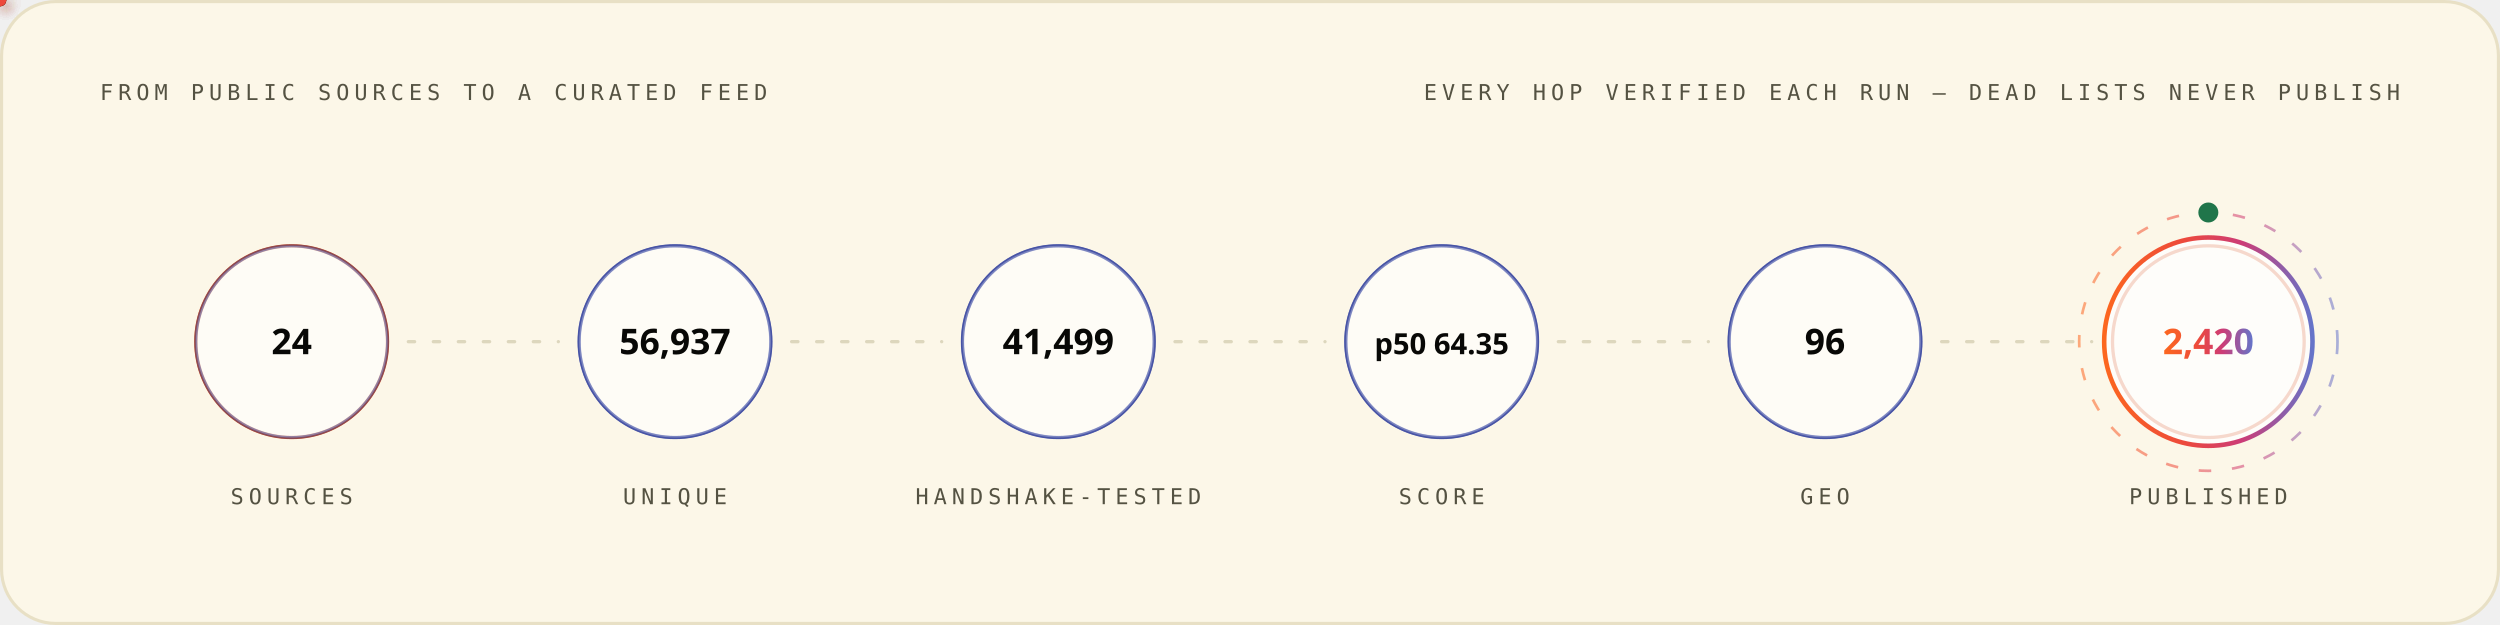
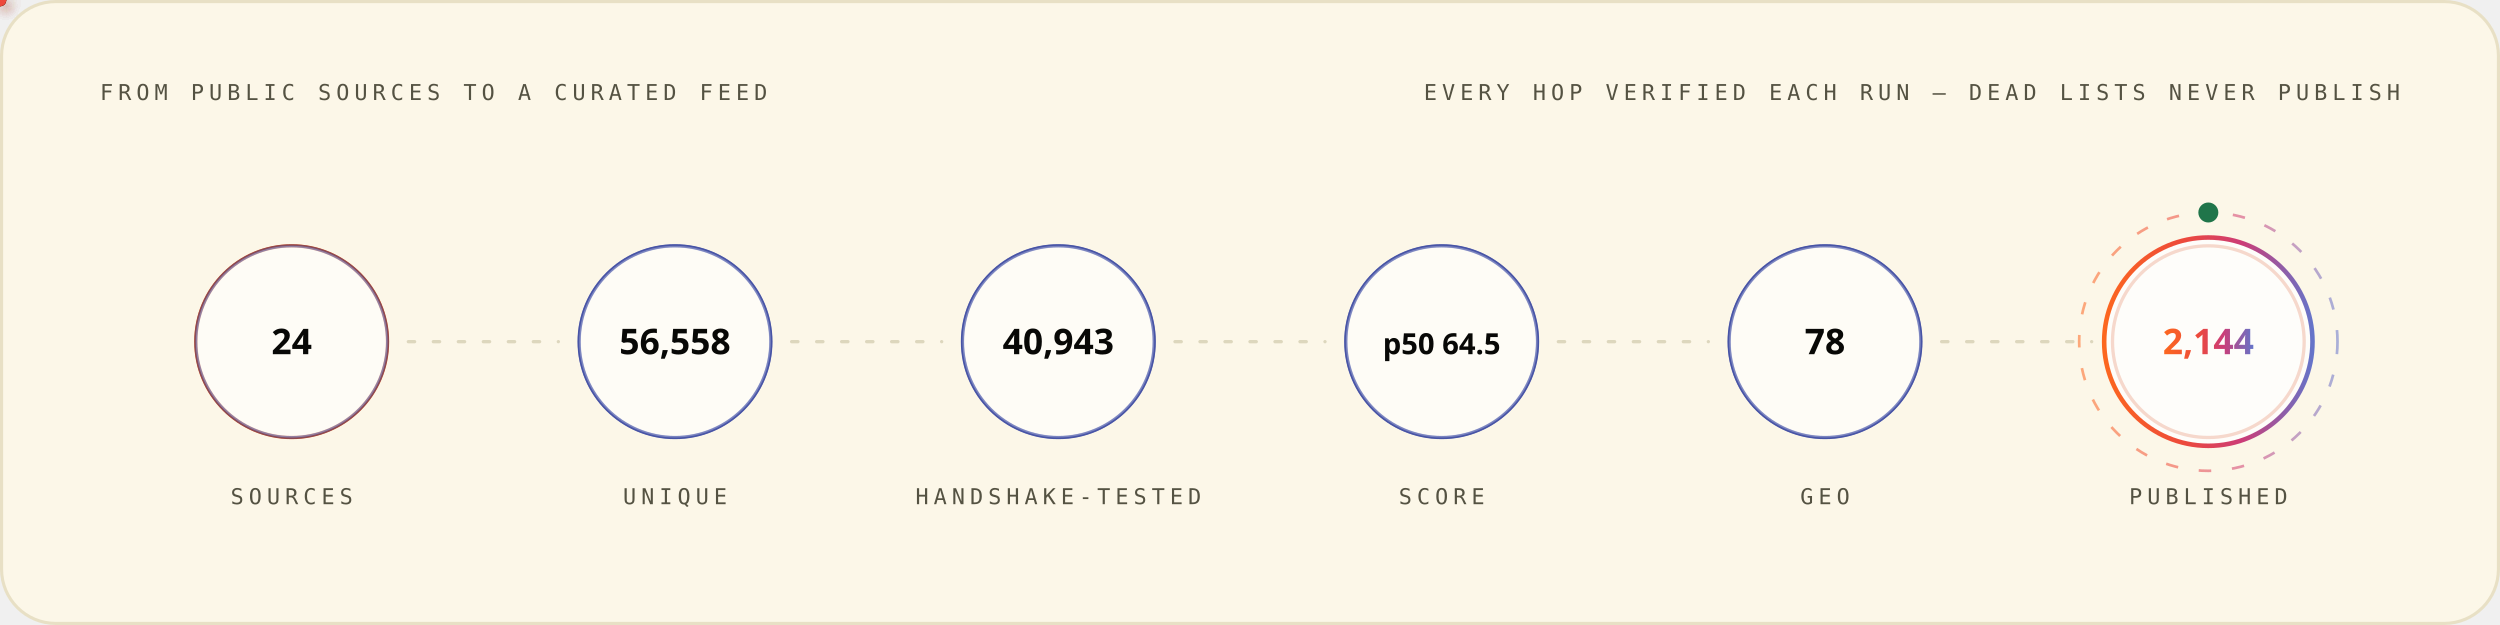
<svg xmlns="http://www.w3.org/2000/svg" width="1200" height="300" viewBox="0 0 1200 300" role="img" font-family="'Space Grotesk','Segoe UI',system-ui,-apple-system,sans-serif">
  <style>
.r{animation:rise .8s cubic-bezier(.2,.7,.2,1) both}
.d1{animation-delay:.08s}.d2{animation-delay:.16s}.d3{animation-delay:.24s}
.d4{animation-delay:.32s}.d5{animation-delay:.4s}.d6{animation-delay:.48s}
.d7{animation-delay:.56s}.d8{animation-delay:.64s}.d9{animation-delay:.74s}
.d10{animation-delay:.9s}.d11{animation-delay:1.05s}.d12{animation-delay:1.2s}
@keyframes rise{from{opacity:0;transform:translateY(12px)}to{opacity:1;transform:none}}
.gw{transform-box:fill-box;transform-origin:left center;animation:grow 1s cubic-bezier(.2,.7,.2,1) both}
@keyframes grow{from{transform:scaleX(0)}to{transform:scaleX(1)}}
.mh{animation:march 20s linear infinite}
@keyframes march{to{stroke-dashoffset:-400}}
.bt{transform-box:fill-box;transform-origin:center;animation:beat 2.8s ease-in-out infinite}
@keyframes beat{0%,84%,100%{transform:scale(1)}88%{transform:scale(1.05)}94%{transform:scale(1.01)}}
.pz{transform-box:fill-box;transform-origin:center;animation:ping 2.6s cubic-bezier(0,0,.2,1) infinite}
@keyframes ping{0%{transform:scale(.45);opacity:.85}75%,100%{transform:scale(2.5);opacity:0}}
.sp{animation:spin 12s linear infinite}
.sr{animation-duration:20s;animation-direction:reverse}
@keyframes spin{to{transform:rotate(360deg)}}
.sw{animation:sweep 7s cubic-bezier(.45,0,.25,1) infinite}
@keyframes sweep{0%,58%{transform:translateX(-660px) skewX(-16deg)}100%{transform:translateX(1380px) skewX(-16deg)}}
.dr{animation:drift 18s ease-in-out infinite alternate}
.da{animation-duration:26s;animation-delay:-9s}
.db{animation-duration:34s;animation-delay:-17s}
@keyframes drift{to{transform:translate(44px,-28px) scale(1.09)}}
.tk{animation:tw 3.4s ease-in-out infinite}
.ta{animation-delay:-1.1s}.tb{animation-delay:-2.3s}
@keyframes tw{0%,100%{opacity:.15}50%{opacity:1}}
.eq{transform-box:fill-box;transform-origin:center bottom;animation:eq 1.5s ease-in-out infinite}
.ea{animation-delay:-.38s}.eb{animation-delay:-.76s}.ec{animation-delay:-1.14s}
@keyframes eq{0%,100%{transform:scaleY(.3)}50%{transform:scaleY(1)}}
.cr{animation:caret 1.1s steps(2,jump-none) infinite}
@keyframes caret{50%{opacity:0}}
.dd{stroke-dasharray:100 100;animation:draw 1.15s cubic-bezier(.3,.6,.3,1) both}
@keyframes draw{from{stroke-dashoffset:100}to{stroke-dashoffset:0}}
.gq{animation:glowq 3.2s ease-in-out infinite}
@keyframes glowq{0%,100%{opacity:.35}50%{opacity:1}}
.wv{animation:wv 13s linear infinite}
.wb{animation-duration:19s;animation-direction:reverse}
.wc{animation-duration:27s}
@keyframes wv{to{transform:translateX(-170px)}}
@media (prefers-reduced-motion:reduce){*{animation:none!important}}
</style>
  <defs>
    <linearGradient id="bg-light" x1="0" y1="0" x2="1" y2="0">
      <stop offset="0" stop-color="#FC671F" />
      <stop offset="0.38" stop-color="#ED4A3B" />
      <stop offset="0.66" stop-color="#CC3C77" />
      <stop offset="1" stop-color="#6574C9" />
    </linearGradient>
  </defs>
  <rect x="0.75" y="0.75" width="1198.5" height="298.5" rx="26" fill="#FCF7E8" stroke="#E8E0C5" stroke-width="1.5" />
  <text x="48" y="48" font-size="10.5" font-weight="500" font-family="'IBM Plex Mono',ui-monospace,'SFMono-Regular',Menlo,Consolas,monospace" letter-spacing="2.4" fill="#545242">FROM PUBLIC SOURCES TO A CURATED FEED</text>
  <text x="1152" y="48" font-size="10.5" font-weight="500" font-family="'IBM Plex Mono',ui-monospace,'SFMono-Regular',Menlo,Consolas,monospace" letter-spacing="2.4" text-anchor="end" fill="#545242">EVERY HOP VERIFIED EACH RUN — DEAD LISTS NEVER PUBLISH</text>
  <circle cx="140.0" cy="164" r="46" fill="none" stroke="#D03D00" stroke-width="1.6" class="pz" style="animation-delay:0.0s" />
  <g class="r d2">
    <circle cx="140.0" cy="164" r="46" fill="#FFFFFF" fill-opacity="0.62" stroke="#4854A6" stroke-opacity="0.55" stroke-width="1.4" />
    <text x="140.0" y="170" font-size="17" font-weight="700" font-family="'Space Grotesk','Segoe UI',system-ui,-apple-system,sans-serif" text-anchor="middle" fill="#080806">24</text>
    <text x="140.0" y="242" font-size="10.5" font-weight="500" font-family="'IBM Plex Mono',ui-monospace,'SFMono-Regular',Menlo,Consolas,monospace" letter-spacing="2.4" text-anchor="middle" fill="#545242">SOURCES</text>
  </g>
  <line x1="196.0" y1="164" x2="268.0" y2="164" stroke="#D1C9AC" stroke-opacity="0.7" stroke-width="1.6" stroke-linecap="round" stroke-dasharray="3 9" class="mh" />
  <defs>
-     <filter id="pg340" x="-150%" y="-150%" width="400%" height="400%">
+     <filter id="pg6066" x="-150%" y="-150%" width="400%" height="400%">
      <feGaussianBlur stdDeviation="3.2" result="b" />
      <feMerge>
        <feMergeNode in="b" />
        <feMergeNode in="SourceGraphic" />
      </feMerge>
    </filter>
  </defs>
-   <circle r="3" fill="{'light': '#4854A6', 'dark': '#6574C9'}" filter="url(#pg340)">
+   <circle r="3" fill="{'light': '#4854A6', 'dark': '#6574C9'}" filter="url(#pg6066)">
    <animateMotion dur="1.7s" begin="0.3s" repeatCount="indefinite" path="M 196.0 164 H 268.0" />
    <animate attributeName="opacity" values="0;1;1;0" keyTimes="0;.08;.92;1" dur="1.7s" begin="0.3s" repeatCount="indefinite" />
  </circle>
  <circle cx="324.0" cy="164" r="46" fill="none" stroke="#4854A6" stroke-width="1.6" class="pz" style="animation-delay:0.35s" />
  <g class="r d3">
    <circle cx="324.0" cy="164" r="46" fill="#FFFFFF" fill-opacity="0.62" stroke="#4854A6" stroke-opacity="0.55" stroke-width="1.4" />
-     <text x="324.0" y="170" font-size="17" font-weight="700" font-family="'Space Grotesk','Segoe UI',system-ui,-apple-system,sans-serif" text-anchor="middle" fill="#080806">56,937</text>
+     <text x="324.0" y="170" font-size="17" font-weight="700" font-family="'Space Grotesk','Segoe UI',system-ui,-apple-system,sans-serif" text-anchor="middle" fill="#080806">56,558</text>
    <text x="324.0" y="242" font-size="10.5" font-weight="500" font-family="'IBM Plex Mono',ui-monospace,'SFMono-Regular',Menlo,Consolas,monospace" letter-spacing="2.4" text-anchor="middle" fill="#545242">UNIQUE</text>
  </g>
  <line x1="380.0" y1="164" x2="452.0" y2="164" stroke="#D1C9AC" stroke-opacity="0.7" stroke-width="1.6" stroke-linecap="round" stroke-dasharray="3 9" class="mh" />
  <defs>
-     <filter id="pg9635" x="-150%" y="-150%" width="400%" height="400%">
+     <filter id="pg5362" x="-150%" y="-150%" width="400%" height="400%">
      <feGaussianBlur stdDeviation="3.2" result="b" />
      <feMerge>
        <feMergeNode in="b" />
        <feMergeNode in="SourceGraphic" />
      </feMerge>
    </filter>
  </defs>
-   <circle r="3" fill="#ED4A3B" filter="url(#pg9635)">
+   <circle r="3" fill="#ED4A3B" filter="url(#pg5362)">
    <animateMotion dur="1.7s" begin="0.6s" repeatCount="indefinite" path="M 380.0 164 H 452.0" />
    <animate attributeName="opacity" values="0;1;1;0" keyTimes="0;.08;.92;1" dur="1.7s" begin="0.6s" repeatCount="indefinite" />
  </circle>
  <circle cx="508.0" cy="164" r="46" fill="none" stroke="#4854A6" stroke-width="1.6" class="pz" style="animation-delay:0.7s" />
  <g class="r d4">
    <circle cx="508.0" cy="164" r="46" fill="#FFFFFF" fill-opacity="0.62" stroke="#4854A6" stroke-opacity="0.55" stroke-width="1.4" />
-     <text x="508.0" y="170" font-size="17" font-weight="700" font-family="'Space Grotesk','Segoe UI',system-ui,-apple-system,sans-serif" text-anchor="middle" fill="#080806">41,499</text>
+     <text x="508.0" y="170" font-size="17" font-weight="700" font-family="'Space Grotesk','Segoe UI',system-ui,-apple-system,sans-serif" text-anchor="middle" fill="#080806">40,943</text>
    <text x="508.0" y="242" font-size="10.5" font-weight="500" font-family="'IBM Plex Mono',ui-monospace,'SFMono-Regular',Menlo,Consolas,monospace" letter-spacing="2.4" text-anchor="middle" fill="#545242">HANDSHAKE-TESTED</text>
  </g>
  <line x1="564.0" y1="164" x2="636.0" y2="164" stroke="#D1C9AC" stroke-opacity="0.7" stroke-width="1.6" stroke-linecap="round" stroke-dasharray="3 9" class="mh" />
  <defs>
-     <filter id="pg9635" x="-150%" y="-150%" width="400%" height="400%">
+     <filter id="pg5362" x="-150%" y="-150%" width="400%" height="400%">
      <feGaussianBlur stdDeviation="3.2" result="b" />
      <feMerge>
        <feMergeNode in="b" />
        <feMergeNode in="SourceGraphic" />
      </feMerge>
    </filter>
  </defs>
-   <circle r="3" fill="#FC671F" filter="url(#pg9635)">
+   <circle r="3" fill="#FC671F" filter="url(#pg5362)">
    <animateMotion dur="1.7s" begin="0.9s" repeatCount="indefinite" path="M 564.0 164 H 636.0" />
    <animate attributeName="opacity" values="0;1;1;0" keyTimes="0;.08;.92;1" dur="1.7s" begin="0.9s" repeatCount="indefinite" />
  </circle>
  <circle cx="692.0" cy="164" r="46" fill="none" stroke="#4854A6" stroke-width="1.6" class="pz" style="animation-delay:1.05s" />
  <g class="r d5">
    <circle cx="692.0" cy="164" r="46" fill="#FFFFFF" fill-opacity="0.62" stroke="#4854A6" stroke-opacity="0.55" stroke-width="1.4" />
-     <text x="692.0" y="170" font-size="14" font-weight="700" font-family="'Space Grotesk','Segoe UI',system-ui,-apple-system,sans-serif" text-anchor="middle" fill="#080806">p50 64.35</text>
+     <text x="692.0" y="170" font-size="14" font-weight="700" font-family="'Space Grotesk','Segoe UI',system-ui,-apple-system,sans-serif" text-anchor="middle" fill="#080806">p50 64.5</text>
    <text x="692.0" y="242" font-size="10.5" font-weight="500" font-family="'IBM Plex Mono',ui-monospace,'SFMono-Regular',Menlo,Consolas,monospace" letter-spacing="2.4" text-anchor="middle" fill="#545242">SCORE</text>
  </g>
  <line x1="748.0" y1="164" x2="820.0" y2="164" stroke="#D1C9AC" stroke-opacity="0.7" stroke-width="1.6" stroke-linecap="round" stroke-dasharray="3 9" class="mh" />
  <defs>
-     <filter id="pg9635" x="-150%" y="-150%" width="400%" height="400%">
+     <filter id="pg5362" x="-150%" y="-150%" width="400%" height="400%">
      <feGaussianBlur stdDeviation="3.2" result="b" />
      <feMerge>
        <feMergeNode in="b" />
        <feMergeNode in="SourceGraphic" />
      </feMerge>
    </filter>
  </defs>
-   <circle r="3" fill="{'light': '#4854A6', 'dark': '#6574C9'}" filter="url(#pg9635)">
+   <circle r="3" fill="{'light': '#4854A6', 'dark': '#6574C9'}" filter="url(#pg5362)">
    <animateMotion dur="1.7s" begin="1.2s" repeatCount="indefinite" path="M 748.0 164 H 820.0" />
    <animate attributeName="opacity" values="0;1;1;0" keyTimes="0;.08;.92;1" dur="1.7s" begin="1.2s" repeatCount="indefinite" />
  </circle>
  <circle cx="876.0" cy="164" r="46" fill="none" stroke="#4854A6" stroke-width="1.6" class="pz" style="animation-delay:1.4s" />
  <g class="r d6">
    <circle cx="876.0" cy="164" r="46" fill="#FFFFFF" fill-opacity="0.62" stroke="#4854A6" stroke-opacity="0.55" stroke-width="1.4" />
-     <text x="876.0" y="170" font-size="17" font-weight="700" font-family="'Space Grotesk','Segoe UI',system-ui,-apple-system,sans-serif" text-anchor="middle" fill="#080806">96</text>
+     <text x="876.0" y="170" font-size="17" font-weight="700" font-family="'Space Grotesk','Segoe UI',system-ui,-apple-system,sans-serif" text-anchor="middle" fill="#080806">78</text>
    <text x="876.0" y="242" font-size="10.5" font-weight="500" font-family="'IBM Plex Mono',ui-monospace,'SFMono-Regular',Menlo,Consolas,monospace" letter-spacing="2.4" text-anchor="middle" fill="#545242">GEO</text>
  </g>
  <line x1="932.0" y1="164" x2="1004.0" y2="164" stroke="#D1C9AC" stroke-opacity="0.7" stroke-width="1.6" stroke-linecap="round" stroke-dasharray="3 9" class="mh" />
  <defs>
-     <filter id="pg340" x="-150%" y="-150%" width="400%" height="400%">
+     <filter id="pg6066" x="-150%" y="-150%" width="400%" height="400%">
      <feGaussianBlur stdDeviation="3.2" result="b" />
      <feMerge>
        <feMergeNode in="b" />
        <feMergeNode in="SourceGraphic" />
      </feMerge>
    </filter>
  </defs>
-   <circle r="3" fill="#ED4A3B" filter="url(#pg340)">
+   <circle r="3" fill="#ED4A3B" filter="url(#pg6066)">
    <animateMotion dur="1.7s" begin="1.5s" repeatCount="indefinite" path="M 932.0 164 H 1004.0" />
    <animate attributeName="opacity" values="0;1;1;0" keyTimes="0;.08;.92;1" dur="1.7s" begin="1.5s" repeatCount="indefinite" />
  </circle>
  <circle cx="1060.0" cy="164" r="46" fill="none" stroke="#D03D00" stroke-width="1.6" class="pz" style="animation-delay:1.75s" />
  <g class="r d7">
    <circle cx="1060.0" cy="164" r="50" fill="#FFFFFF" fill-opacity="0.8" stroke="url(#bg-light)" stroke-opacity="1" stroke-width="2.2" />
-     <text x="1060.0" y="170" font-size="17" font-weight="700" font-family="'Space Grotesk','Segoe UI',system-ui,-apple-system,sans-serif" text-anchor="middle" fill="url(#bg-light)">2,420</text>
+     <text x="1060.0" y="170" font-size="17" font-weight="700" font-family="'Space Grotesk','Segoe UI',system-ui,-apple-system,sans-serif" text-anchor="middle" fill="url(#bg-light)">2,144</text>
    <text x="1060.0" y="242" font-size="10.5" font-weight="500" font-family="'IBM Plex Mono',ui-monospace,'SFMono-Regular',Menlo,Consolas,monospace" letter-spacing="2.4" text-anchor="middle" fill="#545242">PUBLISHED</text>
  </g>
  <circle cx="1060.0" cy="164" r="62" fill="none" stroke="url(#bg-light)" stroke-opacity=".55" stroke-width="1.3" stroke-dasharray="6 10" class="sp" style="transform-origin:1060.0px 164px" />
  <circle cx="1060.0" cy="102" r="4" fill="none" stroke="#20754A" stroke-width="1.6" class="pz" />
  <circle cx="1060.0" cy="102" r="4" fill="#20754A" />
</svg>
